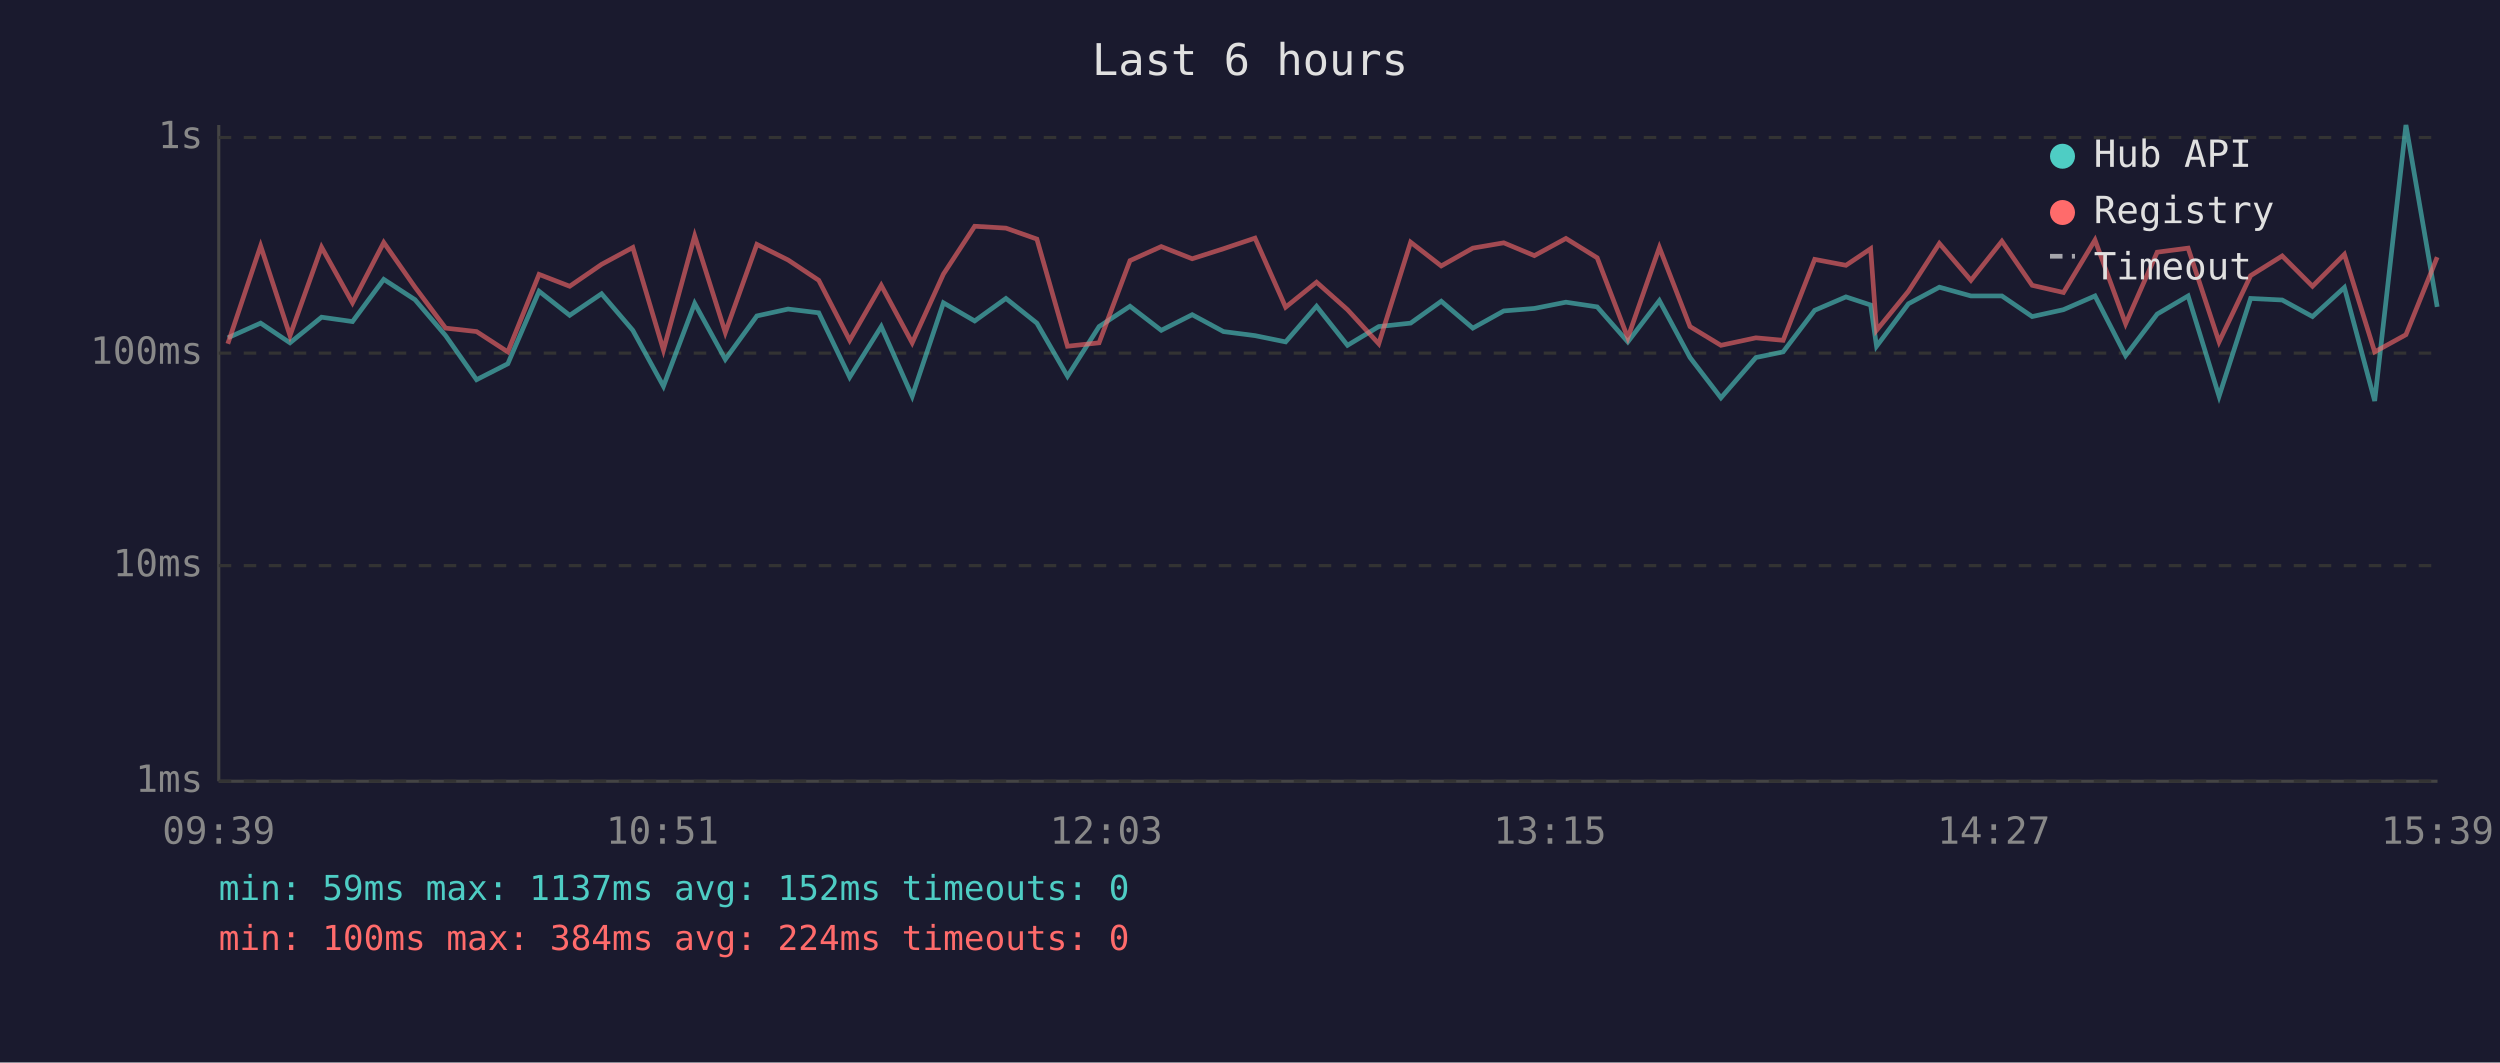
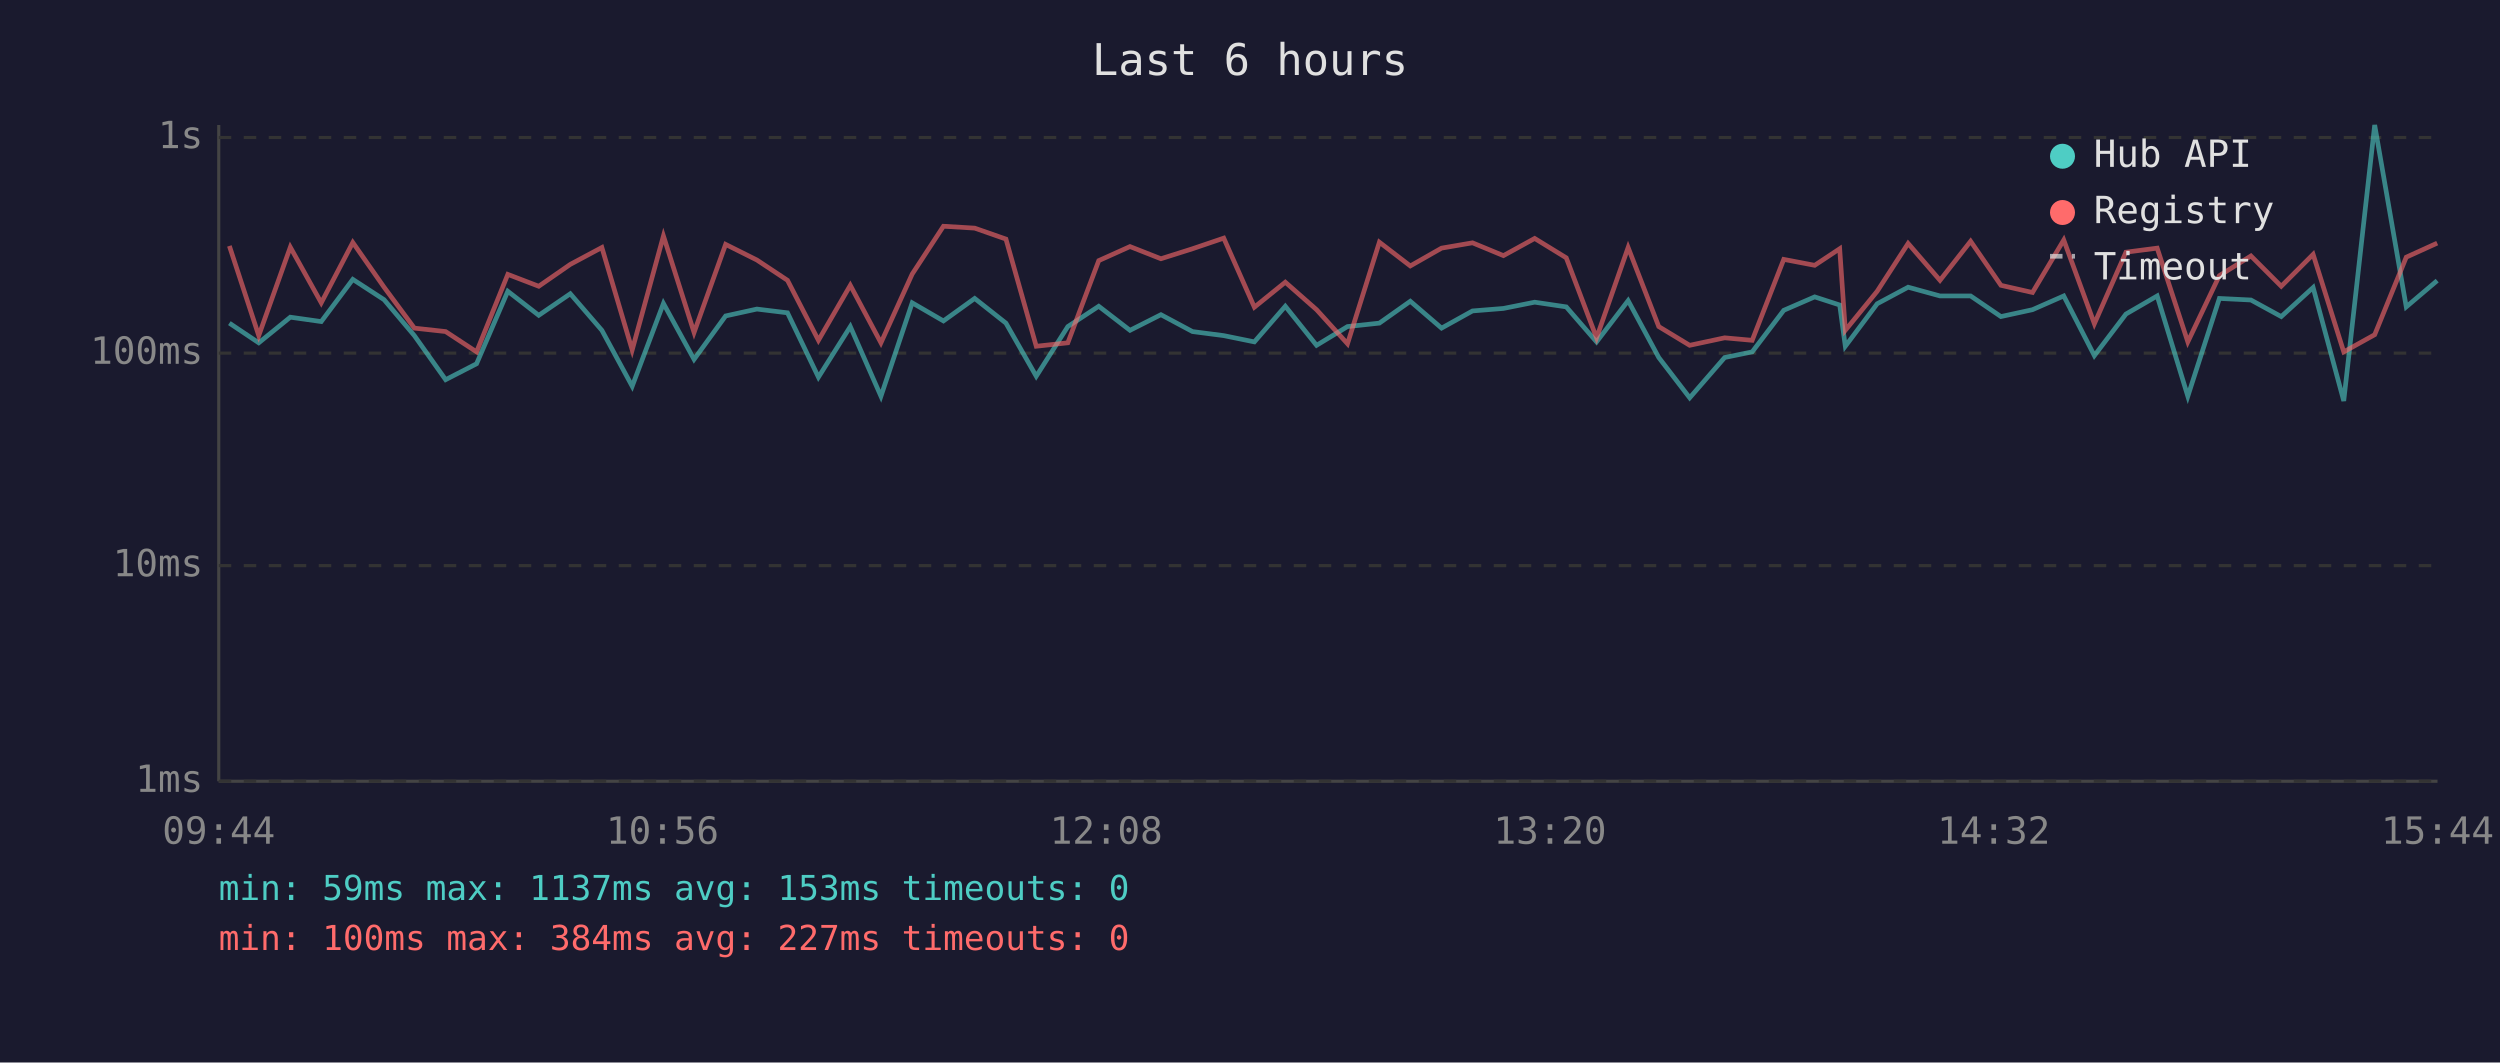
<svg xmlns="http://www.w3.org/2000/svg" viewBox="0 0 800 340" font-family="monospace" font-size="12">
  <rect width="800" height="340" fill="#1a1a2e" />
  <text x="400" y="24" fill="#e0e0e0" font-size="14" text-anchor="middle">Last 6 hours</text>
  <line x1="70" y1="40" x2="70" y2="250" stroke="#444" stroke-width="1" />
  <line x1="70" y1="250" x2="780" y2="250" stroke="#444" stroke-width="1" />
  <line x1="70" y1="250" x2="780" y2="250" stroke="#333" stroke-width="1" stroke-dasharray="4" />
  <text x="65" y="250" fill="#888" text-anchor="end" dominant-baseline="middle">1ms</text>
  <line x1="70" y1="181" x2="780" y2="181" stroke="#333" stroke-width="1" stroke-dasharray="4" />
  <text x="65" y="181" fill="#888" text-anchor="end" dominant-baseline="middle">10ms</text>
  <line x1="70" y1="113" x2="780" y2="113" stroke="#333" stroke-width="1" stroke-dasharray="4" />
  <text x="65" y="113" fill="#888" text-anchor="end" dominant-baseline="middle">100ms</text>
  <line x1="70" y1="44" x2="780" y2="44" stroke="#333" stroke-width="1" stroke-dasharray="4" />
  <text x="65" y="44" fill="#888" text-anchor="end" dominant-baseline="middle">1s</text>
-   <text x="70" y="270" fill="#888" text-anchor="middle">09:39</text>
-   <text x="212" y="270" fill="#888" text-anchor="middle">10:51</text>
-   <text x="354" y="270" fill="#888" text-anchor="middle">12:03</text>
-   <text x="496" y="270" fill="#888" text-anchor="middle">13:15</text>
-   <text x="638" y="270" fill="#888" text-anchor="middle">14:27</text>
-   <text x="780" y="270" fill="#888" text-anchor="middle">15:39</text>
-   <polyline points="72.9,108.1 83.4,103.4 92.8,109.7 102.9,101.5 112.8,102.9 122.8,89.4 132.8,95.9 142.6,107.4 152.5,121.5 162.5,116.4 172.5,93.2 182.3,100.9 192.5,94.0 202.5,105.7 212.3,123.6 222.3,97.1 232.1,115.0 242.2,101.1 252.2,98.9 262.0,100.1 271.9,120.7 282.0,104.5 291.9,126.8 301.9,96.9 311.9,102.7 321.9,95.5 331.8,103.4 341.6,120.4 351.7,104.5 361.6,98.0 371.6,105.7 381.5,100.7 391.5,106.1 401.6,107.4 411.4,109.4 421.3,98.0 431.2,110.5 441.2,104.5 451.4,103.4 461.2,96.4 471.3,105.0 481.2,99.5 491.0,98.7 501.1,96.7 511.1,98.2 520.9,109.4 531.0,96.2 540.8,114.4 550.7,127.3 561.9,114.4 570.6,112.6 580.7,99.3 590.7,95.0 598.6,97.6 600.5,110.8 610.7,97.2 620.6,91.9 630.7,94.7 640.6,94.7 650.3,101.3 660.3,99.1 670.4,94.7 680.2,113.8 690.3,100.5 700.2,94.7 710.1,126.8 720.2,95.5 730.3,96.0 740.0,101.3 750.2,92.0 759.9,128.3 769.9,40.0 779.9,98.2" fill="none" stroke="#4ecdc4" stroke-width="1.5" opacity="0.6" />
-   <polyline points="72.9,110.0 83.4,78.7 92.8,107.4 102.9,79.1 112.8,96.9 122.8,77.6 132.8,91.9 142.6,105.0 152.5,106.1 162.5,112.6 172.5,87.8 182.3,91.6 192.5,84.6 202.5,79.2 212.3,112.0 222.3,75.5 232.1,106.4 242.2,78.2 252.2,83.2 262.0,89.7 271.9,108.9 282.0,91.3 291.9,109.7 301.9,87.7 311.9,72.4 321.9,73.0 331.8,76.5 341.6,110.8 351.7,109.7 361.6,83.4 371.6,78.9 381.5,82.8 391.5,79.6 401.6,76.2 411.4,98.3 421.3,90.3 431.2,99.1 441.2,110.0 451.4,77.5 461.2,85.1 471.3,79.4 481.2,77.7 491.0,81.8 501.1,76.3 511.1,82.5 520.9,108.1 531.0,79.2 540.8,104.5 550.7,110.5 561.9,108.1 570.6,108.9 580.7,83.0 590.7,84.9 598.6,79.6 600.5,105.7 610.7,93.2 620.6,77.9 630.7,89.7 640.6,77.2 650.3,91.3 660.3,93.6 670.4,76.8 680.2,103.6 690.3,80.7 700.2,79.4 710.1,109.4 720.2,88.2 730.3,81.9 740.0,91.6 750.2,81.4 759.9,112.6 769.9,107.1 779.9,82.3" fill="none" stroke="#ff6b6b" stroke-width="1.5" opacity="0.6" />
+   <text x="70" y="270" fill="#888" text-anchor="middle">09:44</text>
+   <text x="212" y="270" fill="#888" text-anchor="middle">10:56</text>
+   <text x="354" y="270" fill="#888" text-anchor="middle">12:08</text>
+   <text x="496" y="270" fill="#888" text-anchor="middle">13:20</text>
+   <text x="638" y="270" fill="#888" text-anchor="middle">14:32</text>
+   <text x="780" y="270" fill="#888" text-anchor="middle">15:44</text>
+   <polyline points="73.4,103.4 82.8,109.7 92.9,101.5 102.8,102.9 112.9,89.4 122.9,95.9 132.6,107.4 142.6,121.5 152.5,116.4 162.5,93.2 172.4,100.9 182.5,94.0 192.6,105.7 202.3,123.6 212.3,97.1 222.1,115.0 232.2,101.1 242.2,98.9 252.0,100.1 261.9,120.7 272.1,104.5 281.9,126.8 291.9,96.9 301.9,102.7 311.9,95.5 321.9,103.4 331.6,120.4 341.7,104.5 351.6,98.0 361.6,105.7 371.5,100.7 381.6,106.1 391.6,107.4 401.4,109.4 411.3,98.0 421.3,110.5 431.2,104.5 441.4,103.4 451.3,96.4 461.3,105.0 471.2,99.5 481.1,98.7 491.1,96.7 501.2,98.2 510.9,109.4 521.0,96.2 530.8,114.4 540.7,127.3 551.9,114.4 560.7,112.6 570.8,99.3 580.7,95.0 588.7,97.6 590.5,110.8 600.7,97.2 610.6,91.9 620.8,94.7 630.6,94.7 640.3,101.3 650.4,99.1 660.4,94.7 670.2,113.8 680.3,100.5 690.3,94.7 700.1,126.8 710.2,95.5 720.3,96.0 730.0,101.3 740.2,92.0 750.0,128.3 759.9,40.0 770.0,98.2 779.9,89.8" fill="none" stroke="#4ecdc4" stroke-width="1.5" opacity="0.6" />
+   <polyline points="73.4,78.7 82.8,107.4 92.9,79.1 102.8,96.9 112.9,77.6 122.9,91.9 132.6,105.0 142.6,106.1 152.5,112.6 162.5,87.8 172.4,91.6 182.5,84.6 192.6,79.2 202.3,112.0 212.3,75.5 222.1,106.4 232.2,78.2 242.2,83.2 252.0,89.7 261.9,108.9 272.1,91.3 281.9,109.7 291.9,87.7 301.9,72.4 311.9,73.0 321.9,76.5 331.6,110.8 341.7,109.7 351.6,83.4 361.6,78.9 371.5,82.8 381.6,79.6 391.6,76.2 401.4,98.3 411.3,90.3 421.3,99.1 431.2,110.0 441.4,77.5 451.3,85.1 461.3,79.4 471.2,77.7 481.1,81.8 491.1,76.3 501.2,82.5 510.9,108.1 521.0,79.2 530.8,104.5 540.7,110.5 551.9,108.1 560.7,108.9 570.8,83.0 580.7,84.9 588.7,79.6 590.5,105.7 600.7,93.2 610.6,77.9 620.8,89.7 630.6,77.2 640.3,91.3 650.4,93.6 660.4,76.8 670.2,103.6 680.3,80.7 690.3,79.4 700.1,109.4 710.2,88.2 720.3,81.9 730.0,91.6 740.2,81.4 750.0,112.6 759.9,107.1 770.0,82.3 779.9,77.8" fill="none" stroke="#ff6b6b" stroke-width="1.5" opacity="0.6" />
  <circle cx="660" cy="50" r="4" fill="#4ecdc4" />
  <text x="670" y="50" fill="#e0e0e0" dominant-baseline="middle">Hub API</text>
  <circle cx="660" cy="68" r="4" fill="#ff6b6b" />
  <text x="670" y="68" fill="#e0e0e0" dominant-baseline="middle">Registry</text>
  <line x1="656" y1="82" x2="664" y2="82" stroke="#e0e0e0" stroke-width="1.5" stroke-dasharray="4,3" opacity="0.7" />
  <text x="670" y="86" fill="#e0e0e0" dominant-baseline="middle">Timeout</text>
-   <text x="70" y="288" fill="#4ecdc4" font-size="11">min: 59ms  max: 1137ms  avg: 152ms  timeouts: 0</text>
-   <text x="70" y="304" fill="#ff6b6b" font-size="11">min: 100ms  max: 384ms  avg: 224ms  timeouts: 0</text>
+   <text x="70" y="288" fill="#4ecdc4" font-size="11">min: 59ms  max: 1137ms  avg: 153ms  timeouts: 0</text>
+   <text x="70" y="304" fill="#ff6b6b" font-size="11">min: 100ms  max: 384ms  avg: 227ms  timeouts: 0</text>
</svg>
